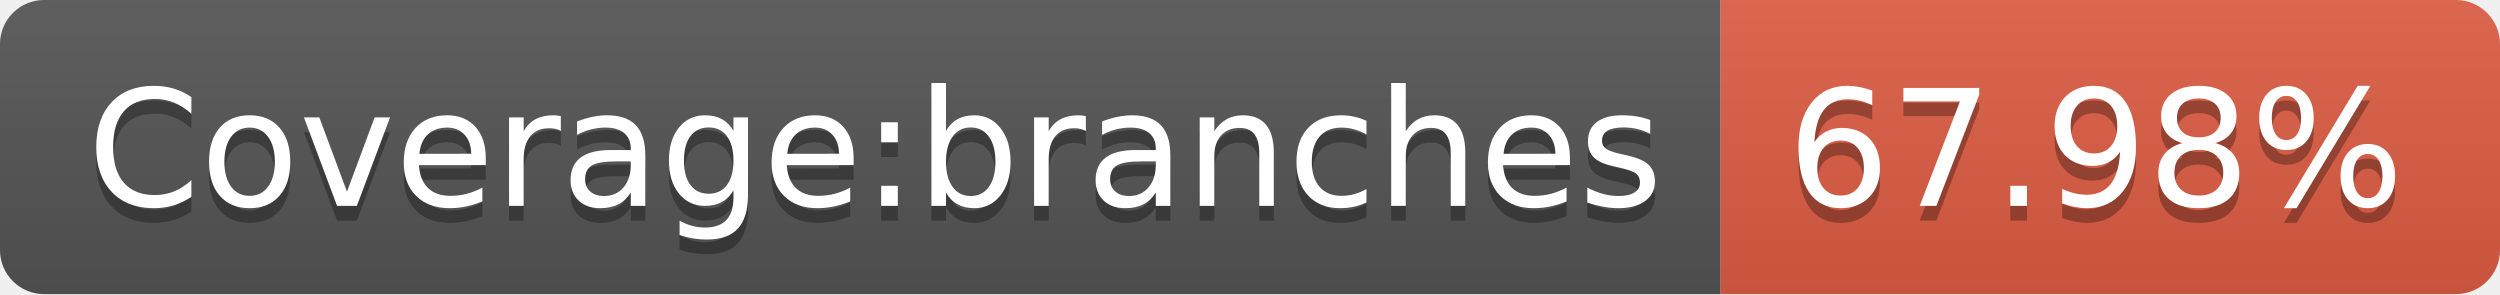
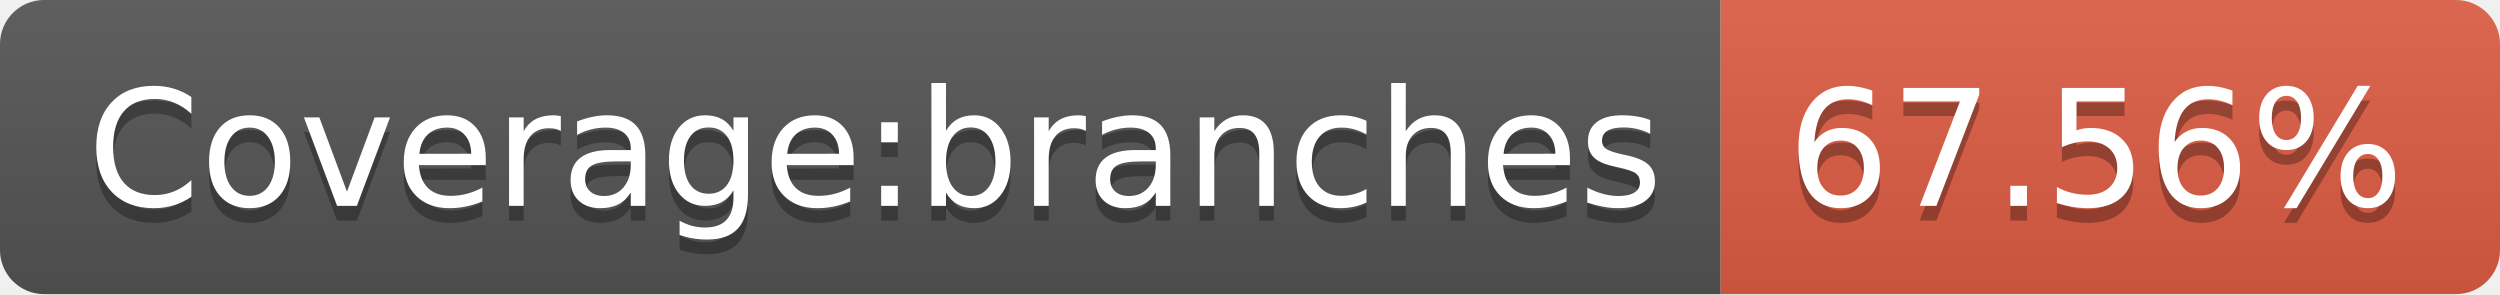
- <svg xmlns="http://www.w3.org/2000/svg" width="170" height="20" role="img" aria-label="Coverage:branches: 67.98%">
+ <svg xmlns="http://www.w3.org/2000/svg" width="170" height="20" role="img" aria-label="Coverage:branches: 67.56%">
  <linearGradient id="s" x2="0" y2="100%">
    <stop offset="0" stop-color="#bbb" stop-opacity=".1" />
    <stop offset="1" stop-opacity=".1" />
  </linearGradient>
  <clipPath id="r">
    <rect width="170" height="20" rx="3" fill="#fff" />
  </clipPath>
  <g clip-path="url(#r)">
    <rect width="117" height="20" fill="#555" />
    <rect x="117" width="53" height="20" fill="#e05d44" />
    <rect width="170" height="20" fill="url(#s)" />
  </g>
  <g fill="#fff" text-anchor="middle" font-family="Verdana,Geneva,DejaVu Sans,sans-serif" text-rendering="geometricPrecision" font-size="110">
    <text aria-hidden="true" x="595" y="150" fill="#010101" fill-opacity=".3" transform="scale(.1)" textLength="1070">Coverage:branches</text>
    <text x="595" y="140" transform="scale(.1)" fill="#fff" textLength="1070">Coverage:branches</text>
-     <text aria-hidden="true" x="1425" y="150" fill="#010101" fill-opacity=".3" transform="scale(.1)" textLength="430">67.98%</text>
-     <text x="1425" y="140" transform="scale(.1)" fill="#fff" textLength="430">67.98%</text>
+     <text aria-hidden="true" x="1425" y="150" fill="#010101" fill-opacity=".3" transform="scale(.1)" textLength="430">67.56%</text>
+     <text x="1425" y="140" transform="scale(.1)" fill="#fff" textLength="430">67.56%</text>
  </g>
</svg>
